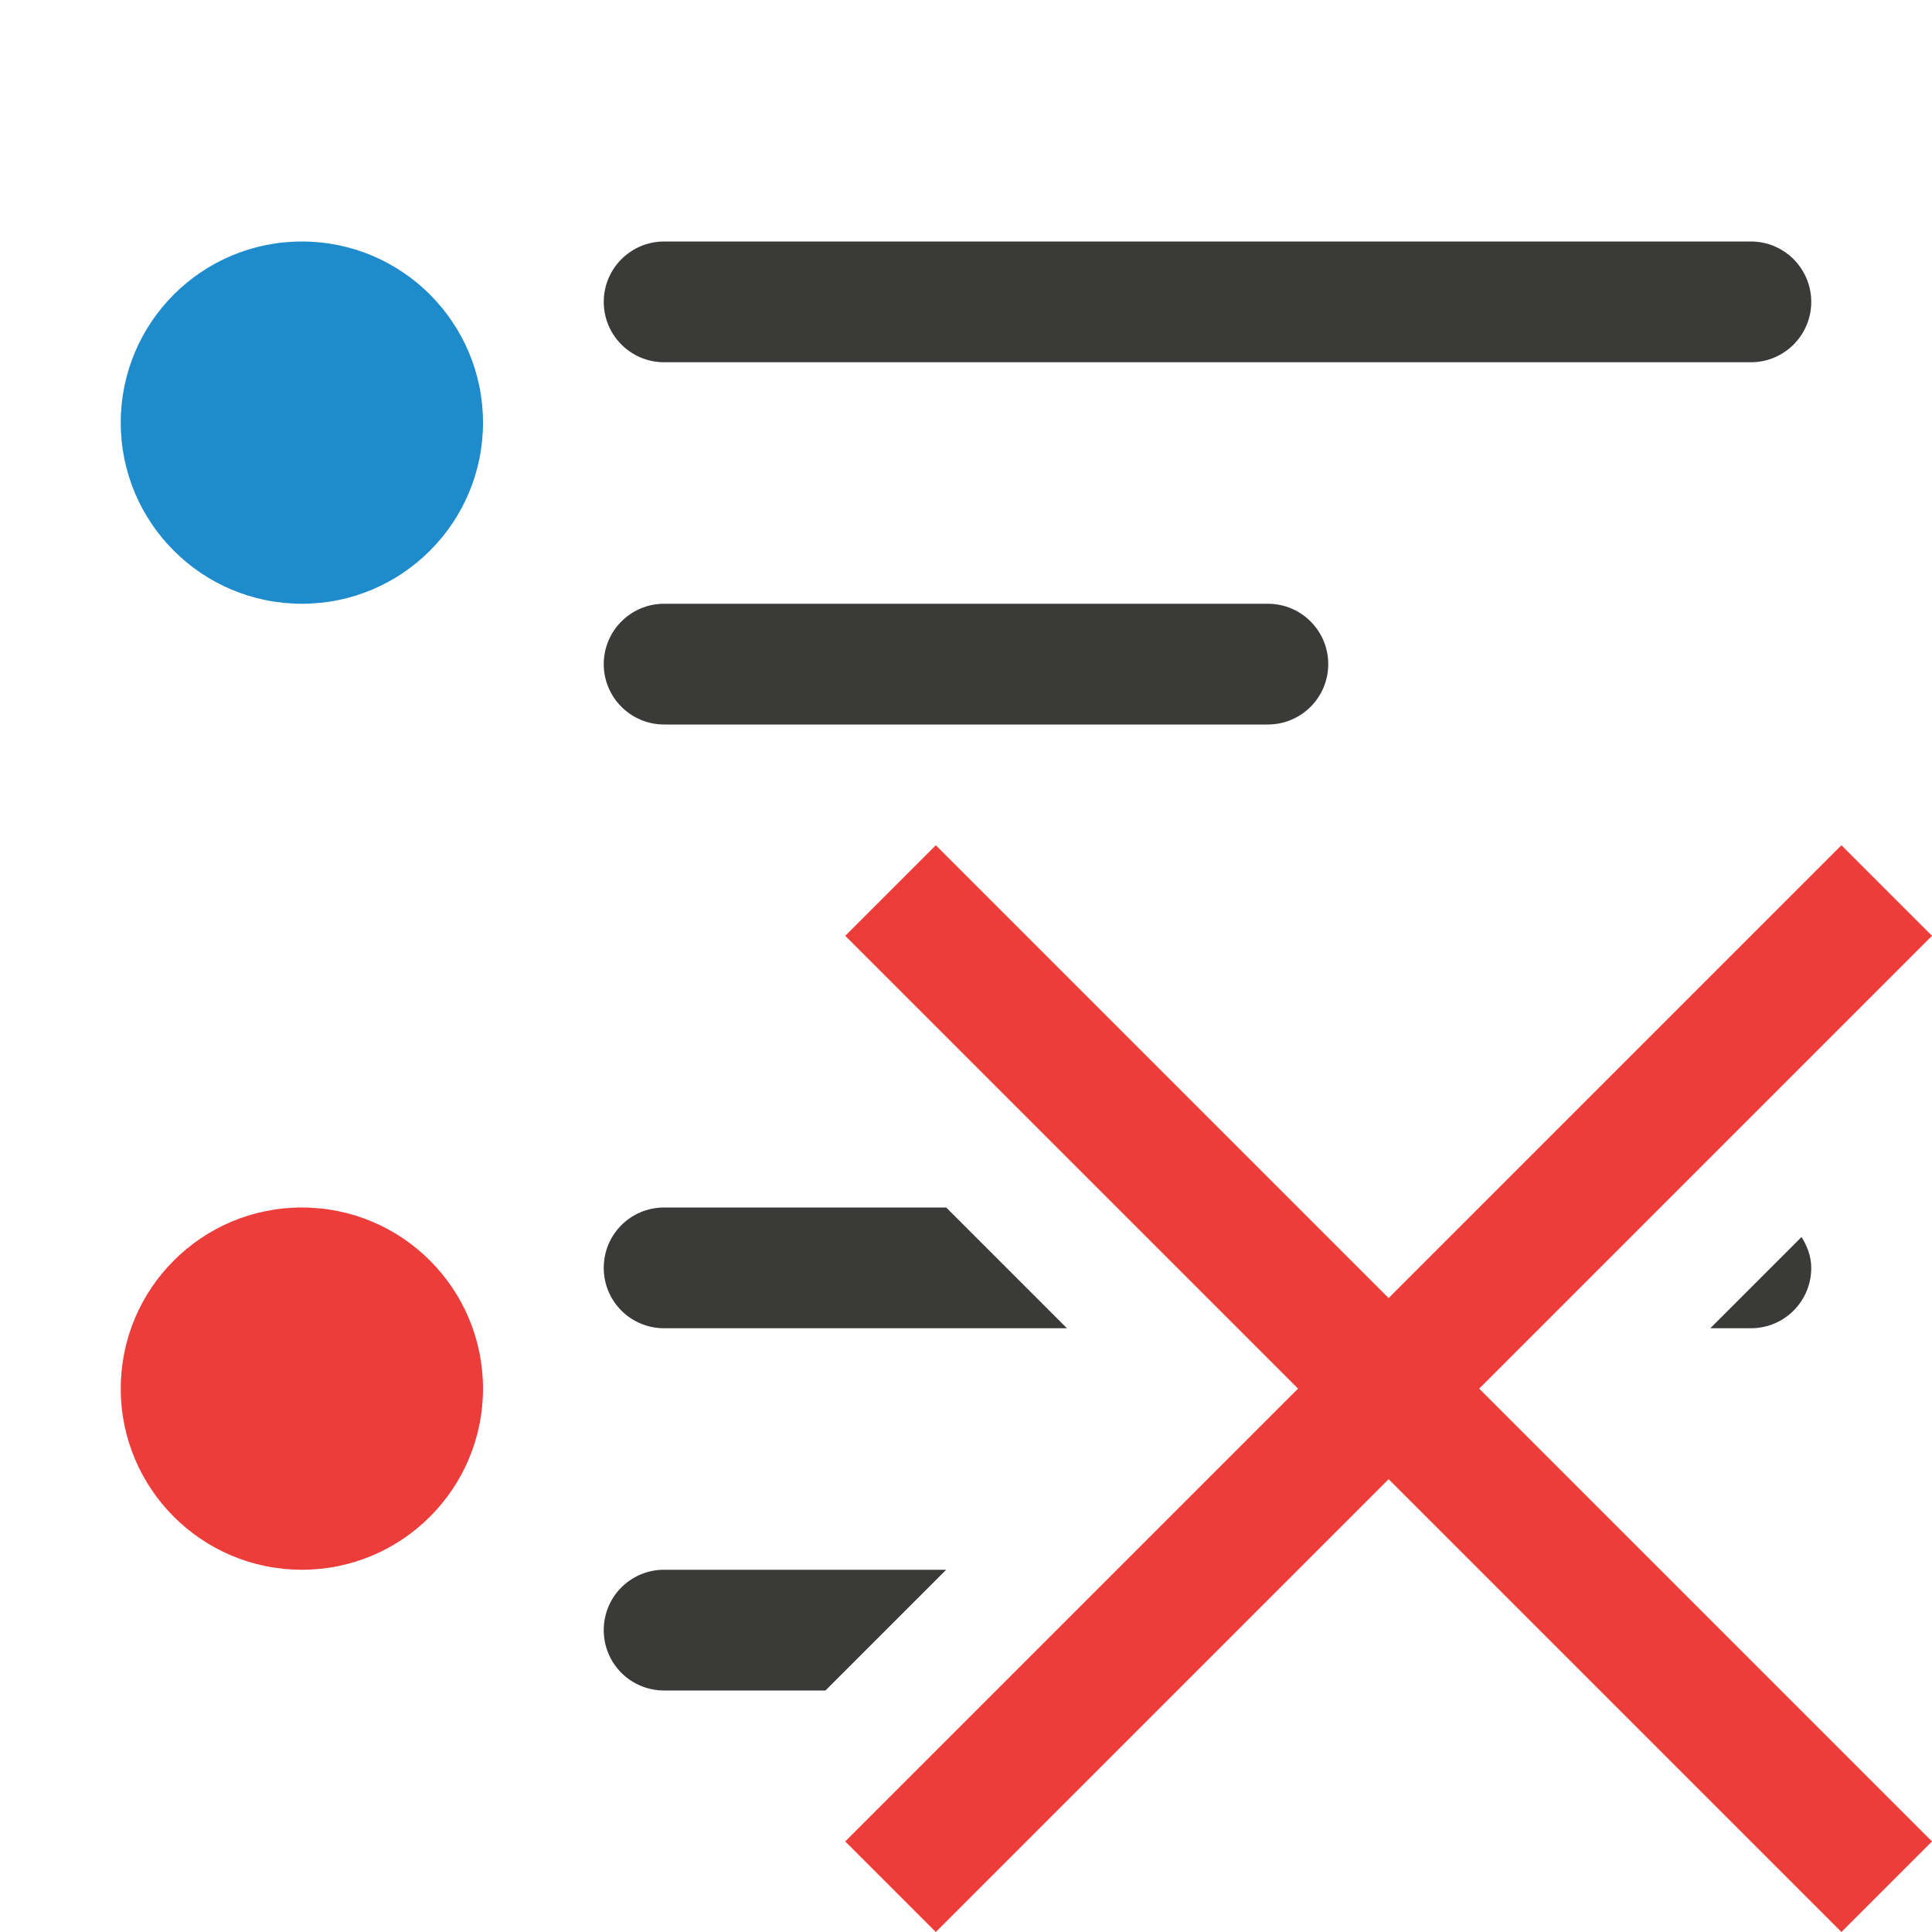
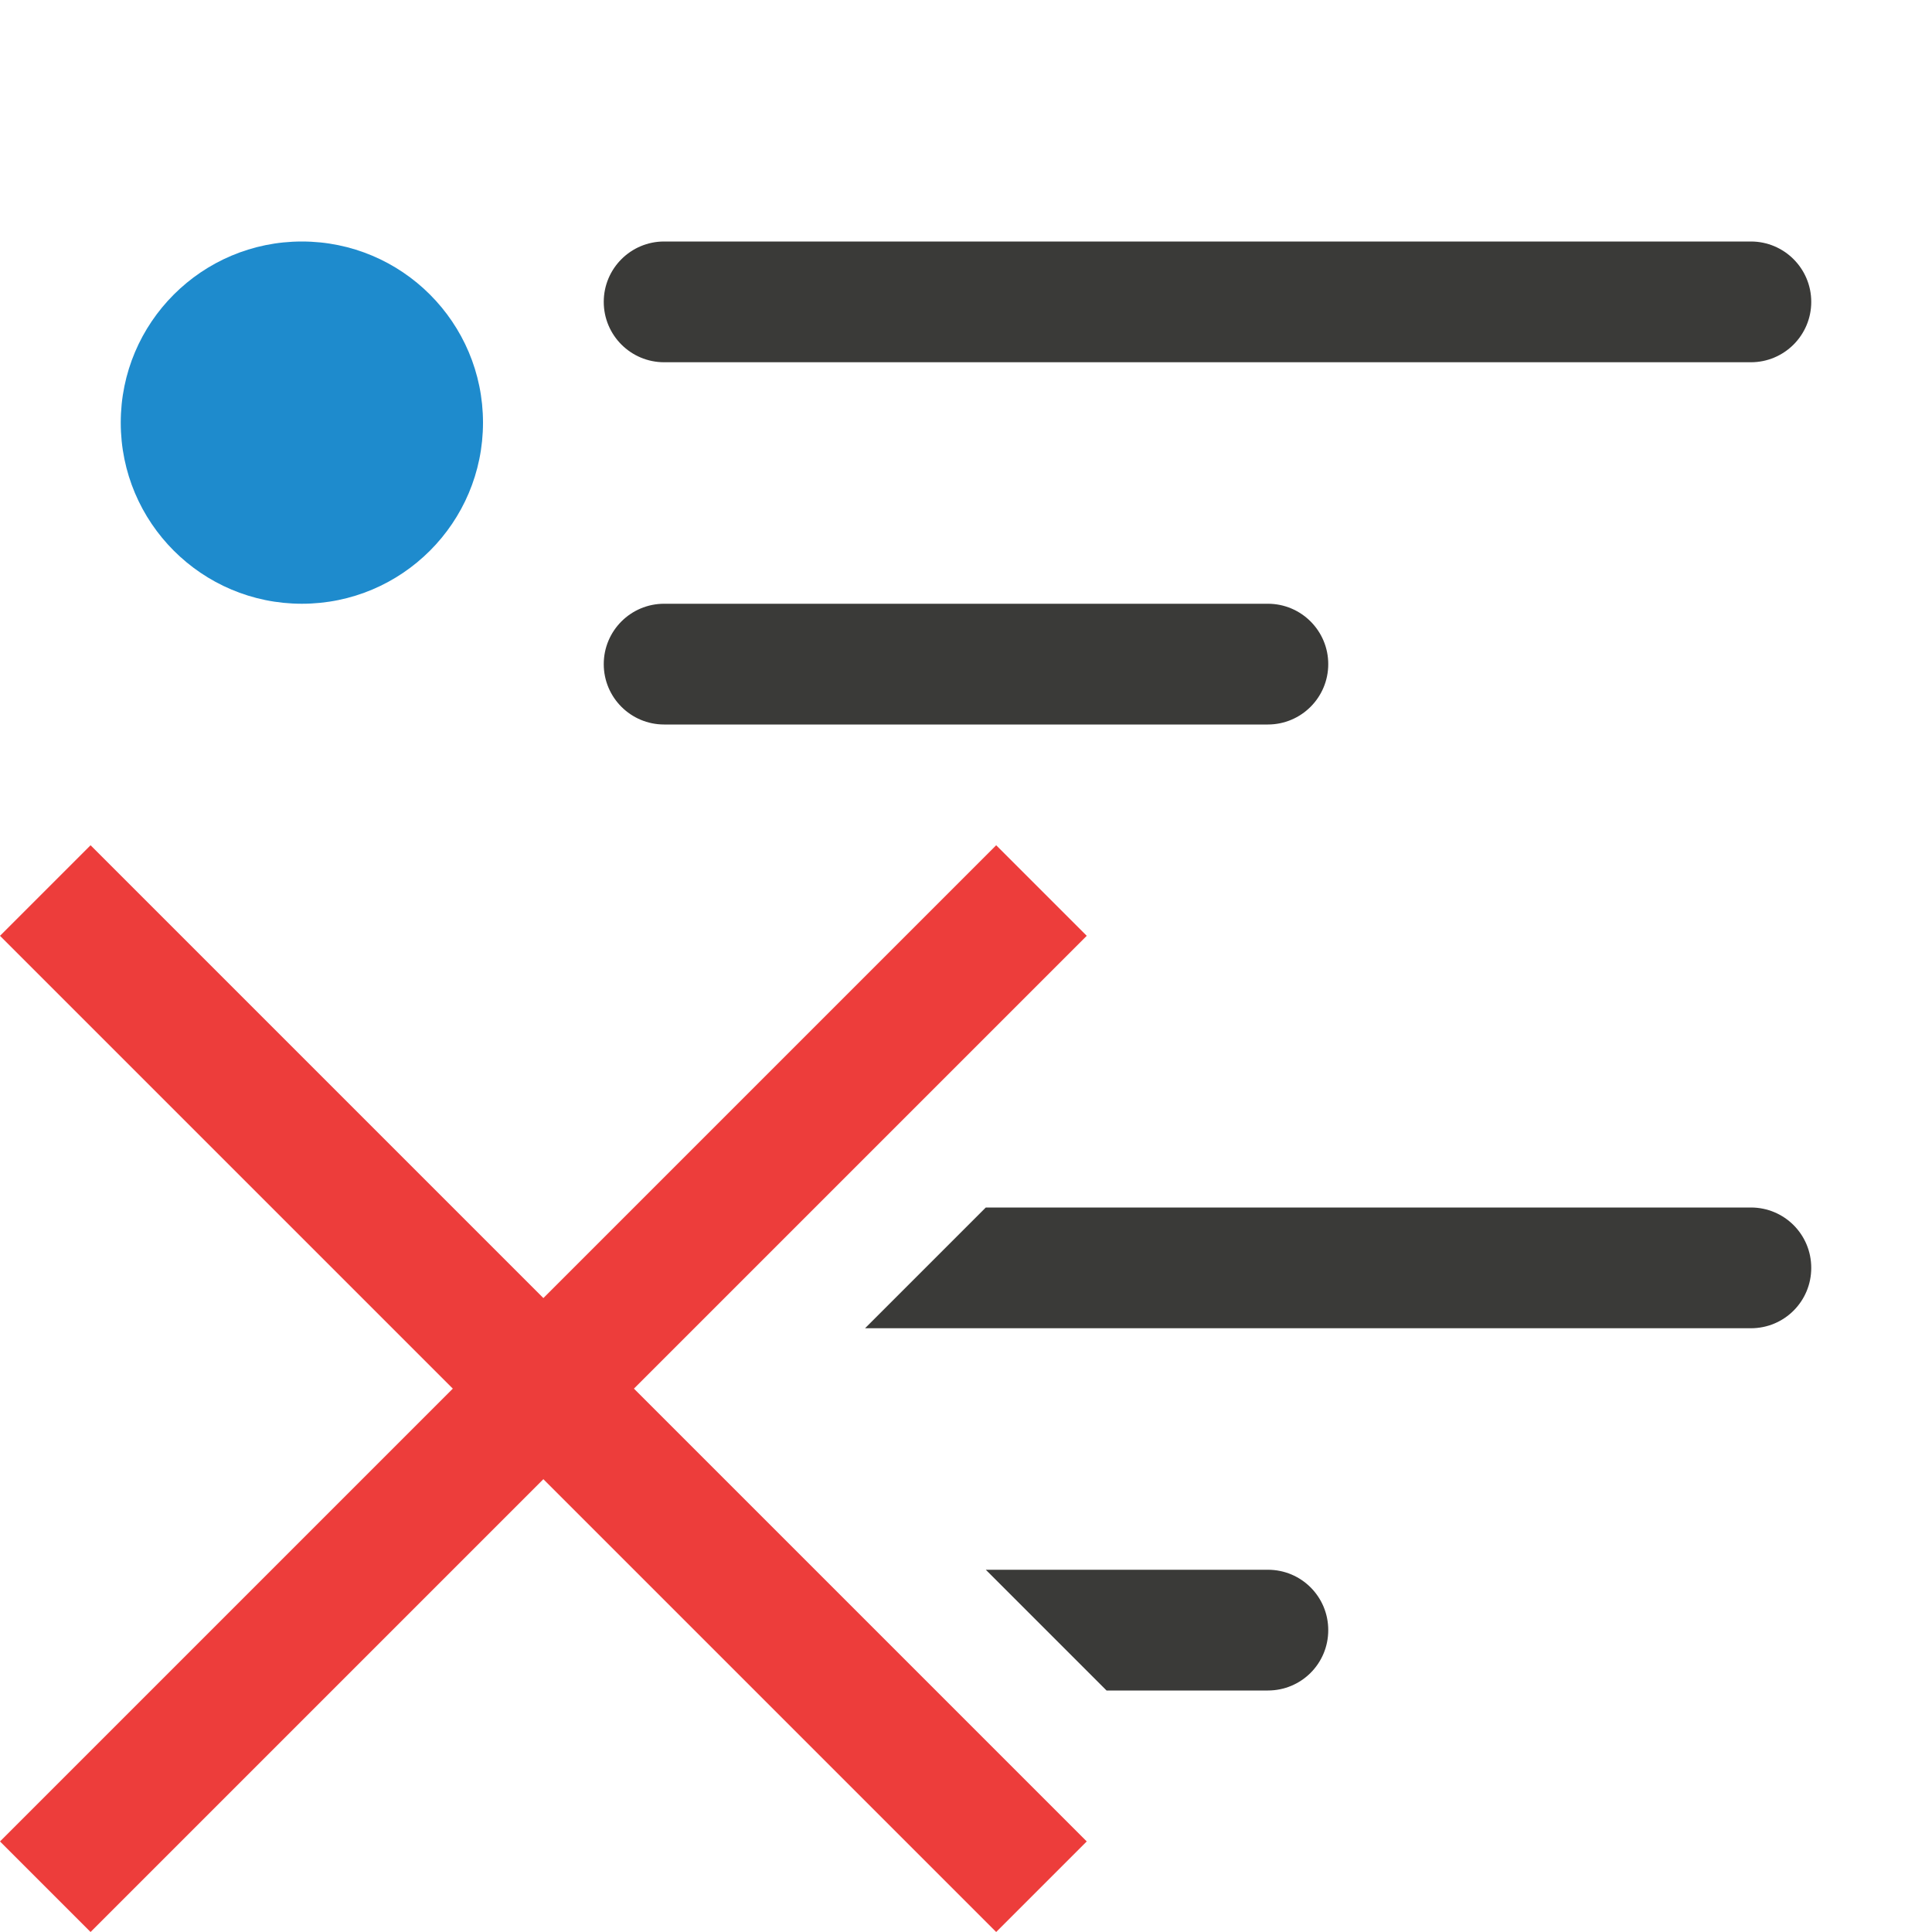
<svg xmlns="http://www.w3.org/2000/svg" viewBox="0 0 16 16">
  <g fill="#3a3a38" transform="scale(-1 1)">
    <rect height="1" ry=".5" width="10" x="-15" y="2" />
    <rect height="1" ry=".5" width="6" x="-11" y="5" />
-     <g fill="#3a3a38" transform="scale(-1 1)">
-       <path d="m5.5 10c-.277 0-.5.223-.5.5s.223.5.5.5h3.336l-1-1zm9.42.244-.756.756h.336c.277 0 .5-.223.5-.5 0-.096-.034-.18-.08-.256z" />
-       <path d="m5.5 13c-.277 0-.5.223-.5.5s.223.5.5.5h1.336l1-1z" />
+     <g transform="scale(-1 1)">
+       <path d="m8.164 10-1 1h7.336c.277 0 .5-.223.5-.5s-.223-.5-.5-.5z" />
+       <path d="m8.164 13 1 1h1.336c.277 0 .5-.223.5-.5s-.223-.5-.5-.5z" />
    </g>
  </g>
-   <g fill="#1e8bcd">
-     <circle cx="2.5" cy="3.5" r="1.5" />
-     <circle cx="2.5" cy="11.5" fill="#ed3d3b" r="1.5" />
-   </g>
-   <path d="m15.25 7-3.75 3.75-3.75-3.75-.75.75 3.75 3.75-3.75 3.75.75.75 3.75-3.75 3.75 3.75.75-.75-3.75-3.75 3.75-3.75z" fill="#ed3d3b" />
+   <circle cx="2.5" cy="3.5" fill="#1e8bcd" r="1.5" />
+   <path d="m8.25 7-3.75 3.75-3.75-3.75-.75.75 3.75 3.75-3.75 3.75.75.75 3.75-3.75 3.75 3.75.75-.75-3.75-3.75 3.75-3.75z" fill="#ed3d3b" />
</svg>
